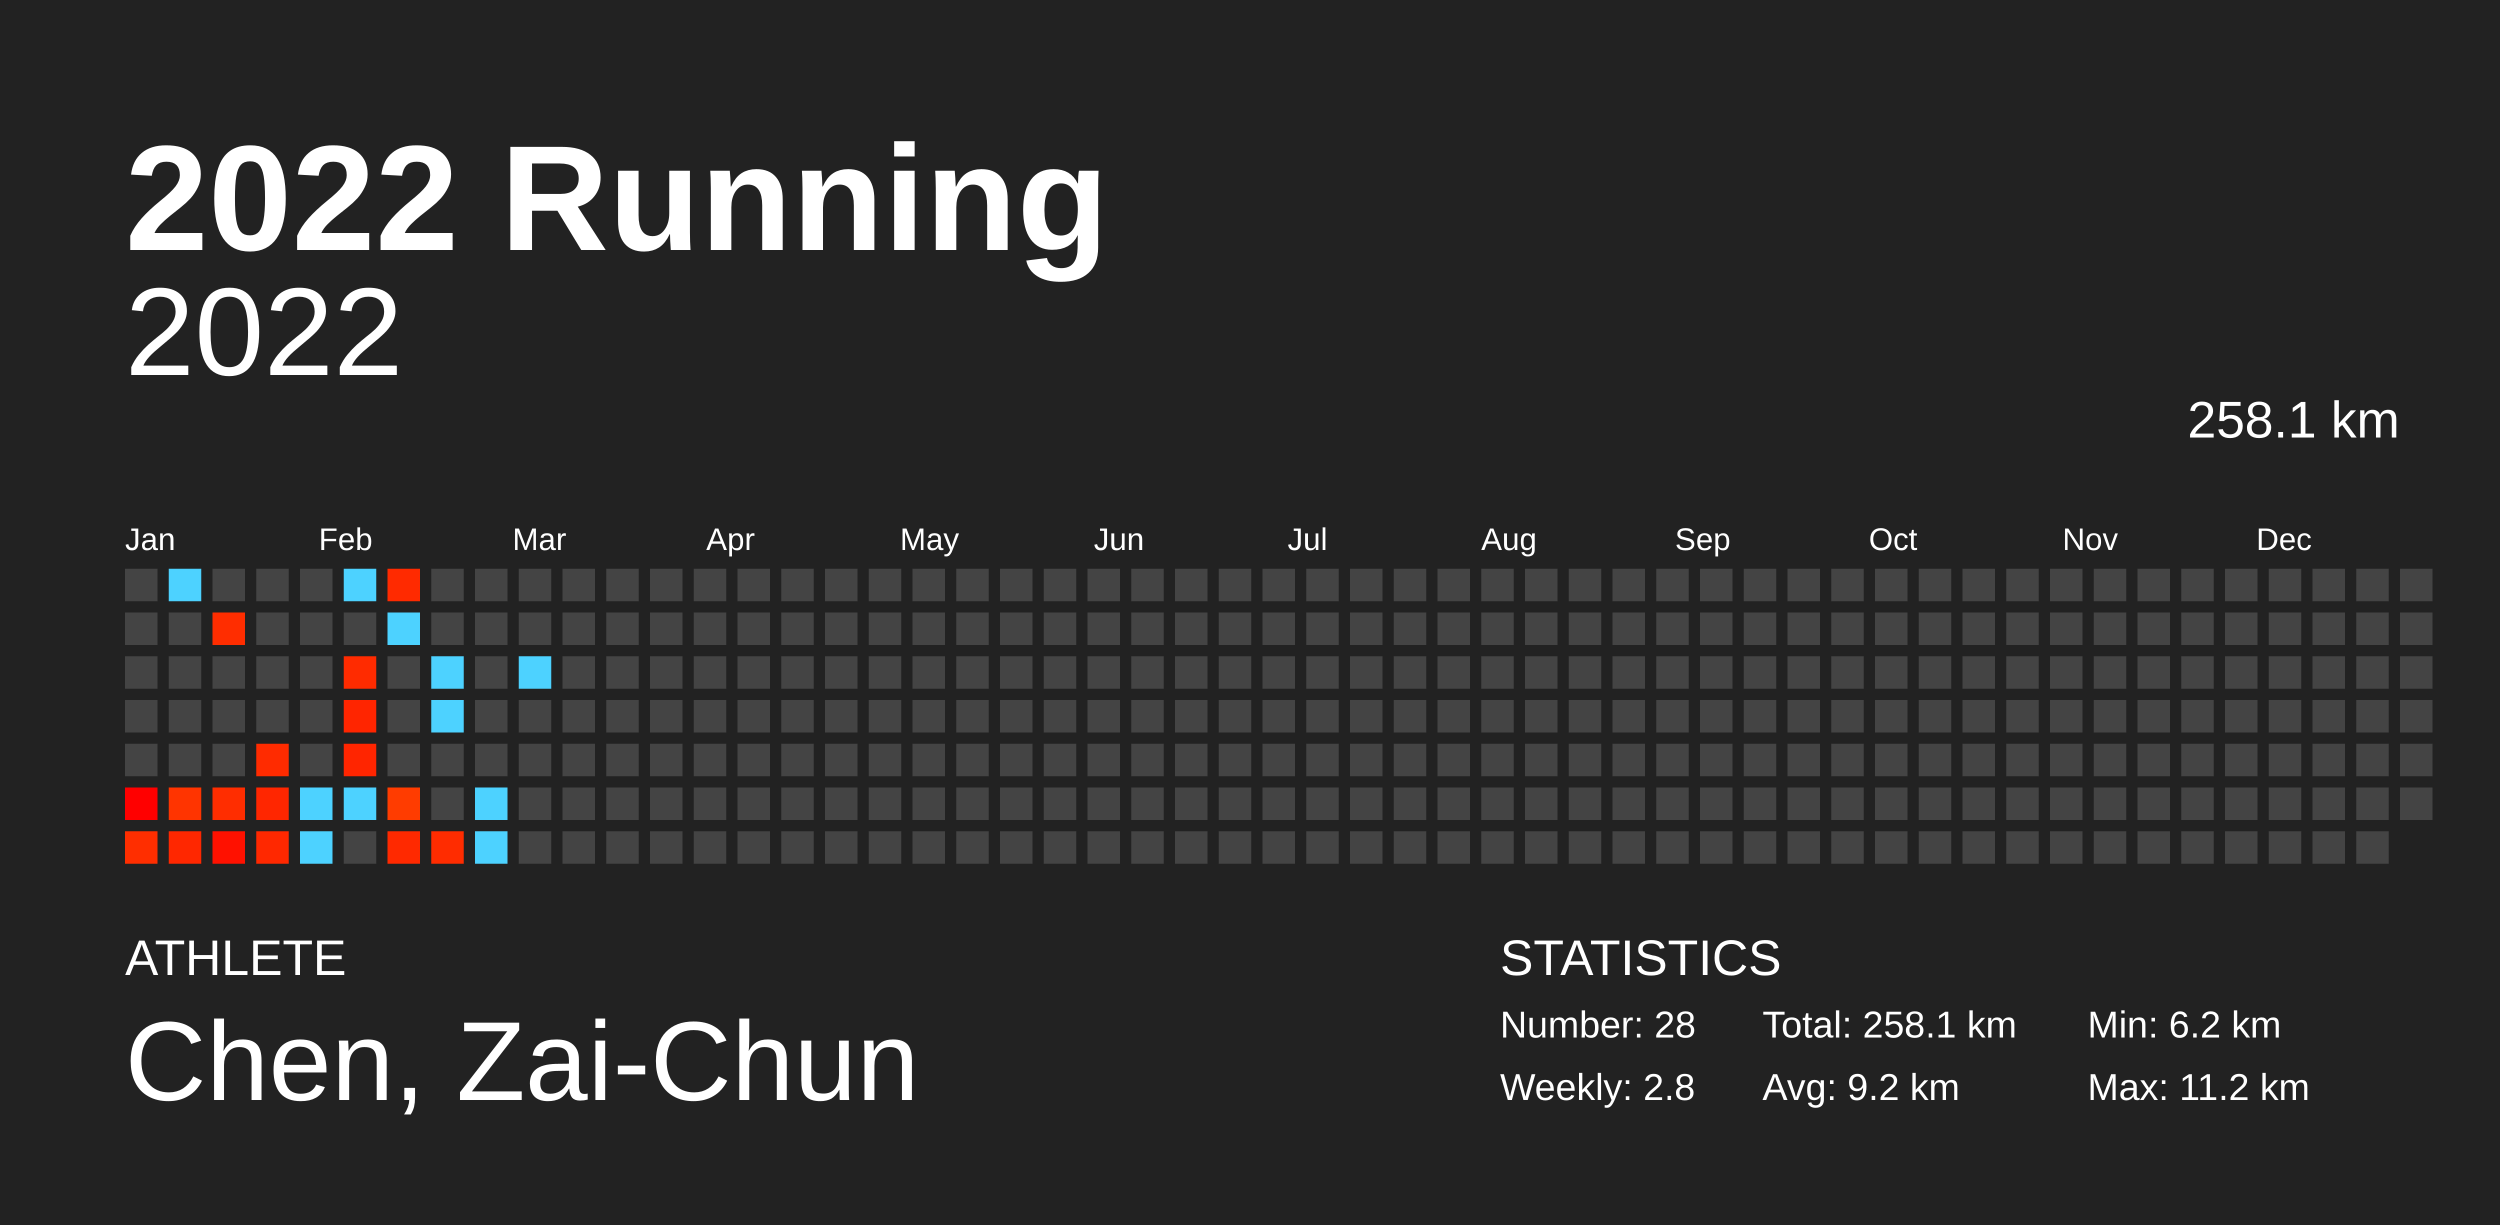
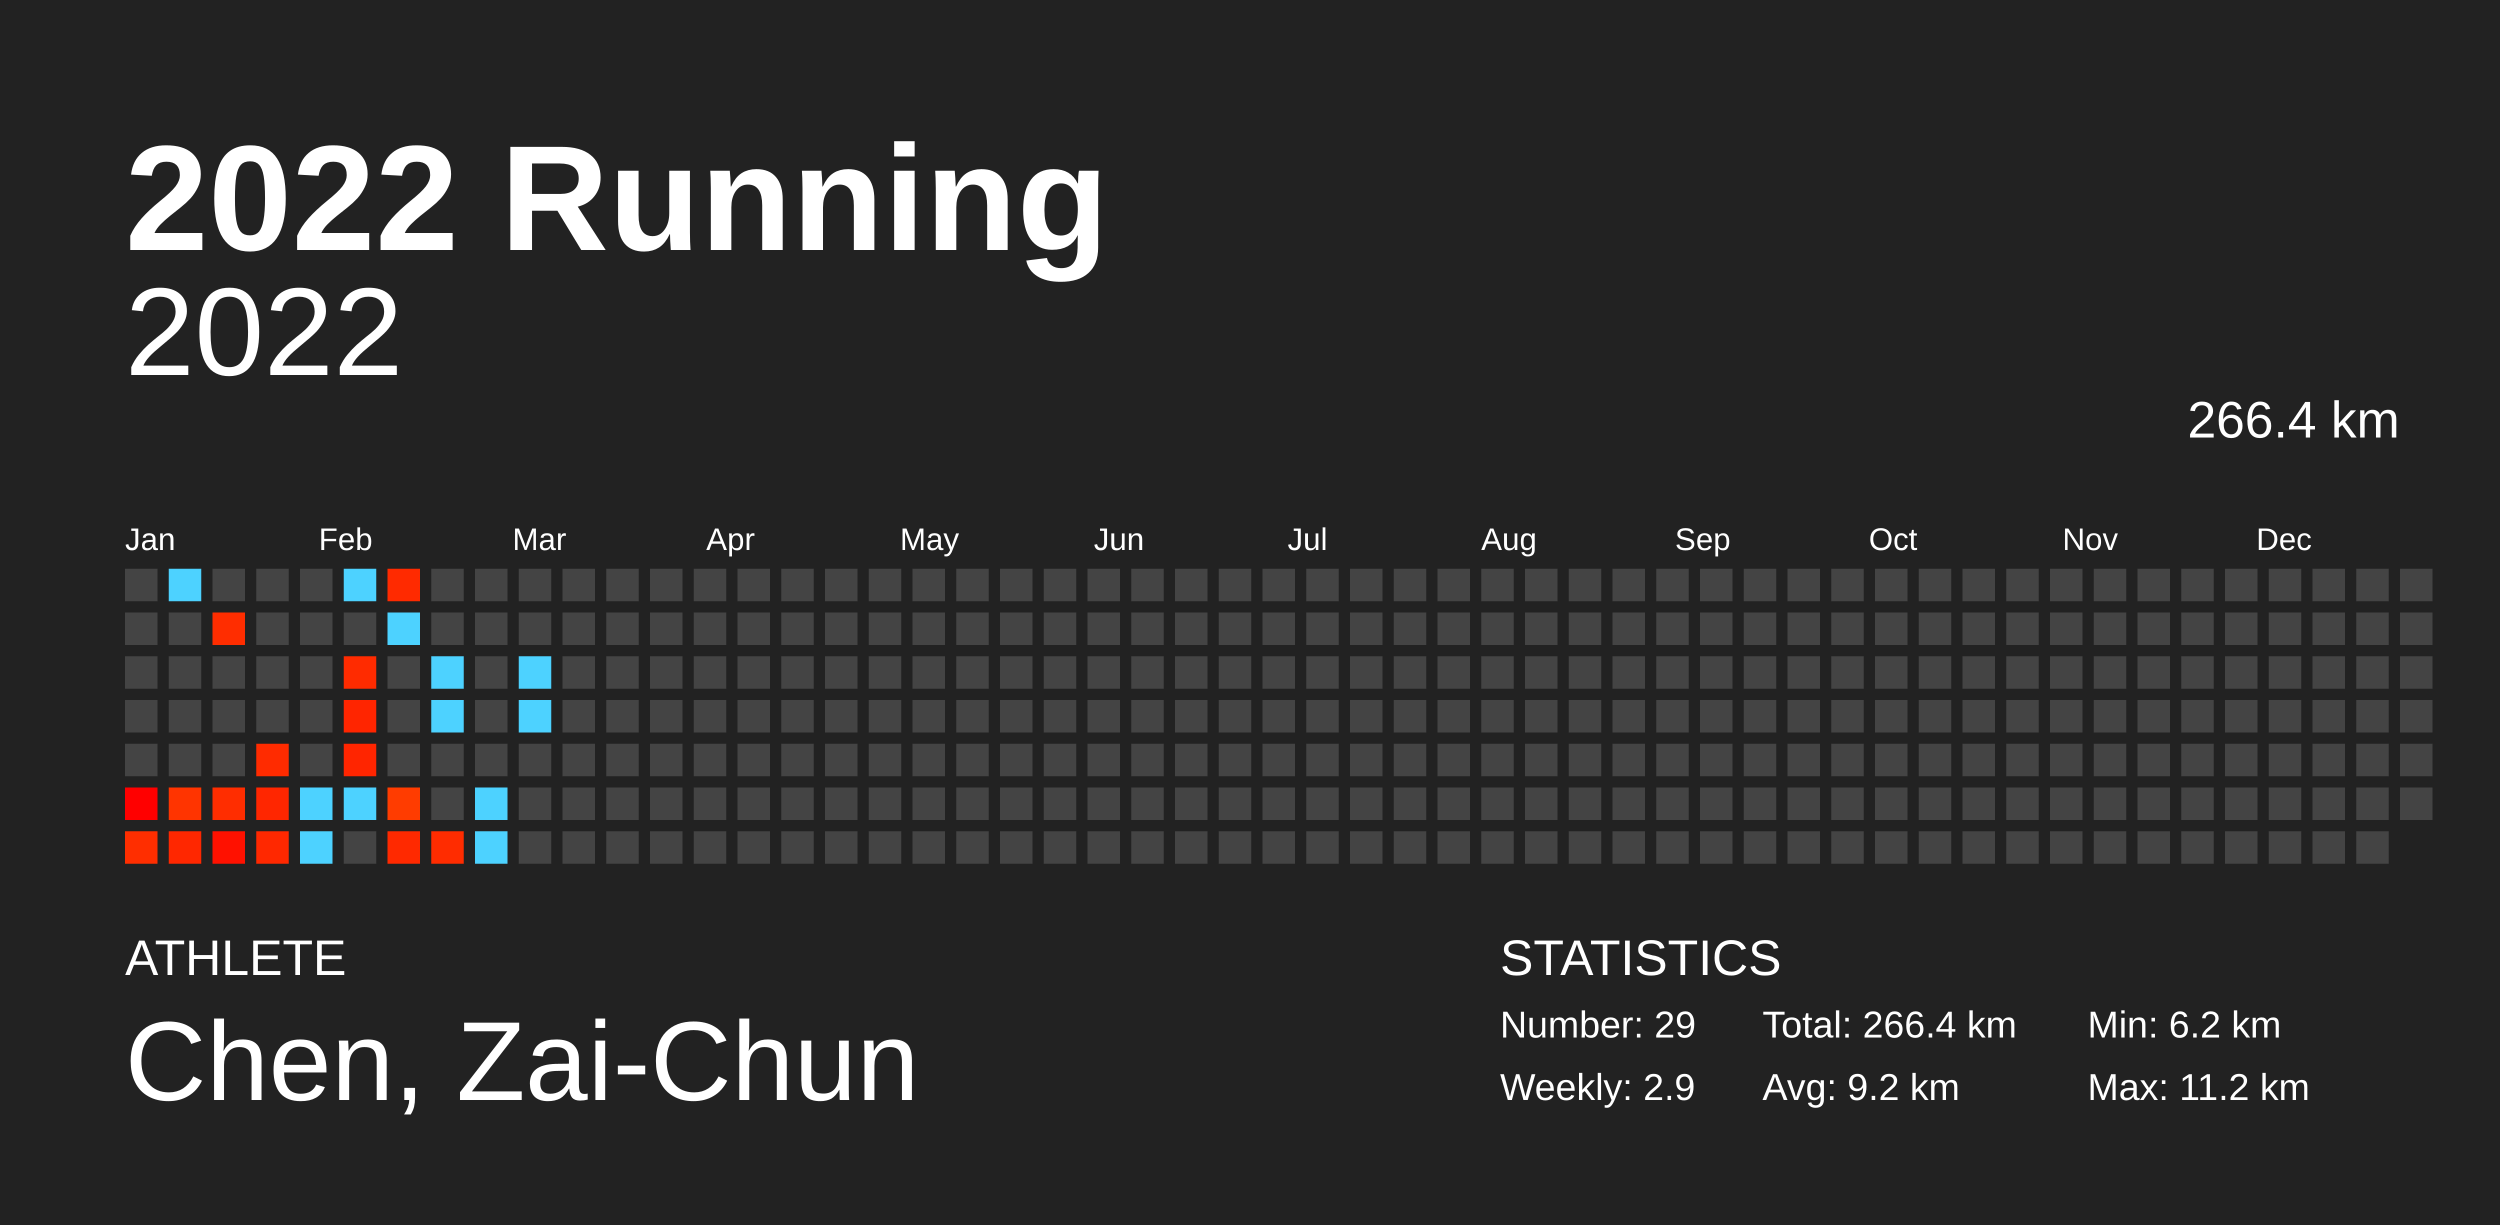
<svg xmlns="http://www.w3.org/2000/svg" baseProfile="full" height="98mm" version="1.1" viewBox="0,0,200,98" width="200mm">
  <defs />
  <rect fill="#222222" height="98" width="200" x="0" y="0" />
  <text fill="#FFFFFF" style="font-size:12px; font-family:Arial; font-weight:bold;" x="10" y="20">2022 Running</text>
  <text fill="#FFFFFF" style="font-size:4px; font-family:Arial" x="10" y="78">ATHLETE</text>
  <text fill="#FFFFFF" style="font-size:9px; font-family:Arial" x="10" y="88">Chen, Zai-Chun</text>
  <text fill="#FFFFFF" style="font-size:4px; font-family:Arial" x="120" y="78">STATISTICS</text>
-   <text fill="#FFFFFF" style="font-size:3px; font-family:Arial" x="120" y="83">Number: 28</text>
-   <text fill="#FFFFFF" style="font-size:3px; font-family:Arial" x="120" y="88">Weekly: 2.8</text>
-   <text fill="#FFFFFF" style="font-size:3px; font-family:Arial" x="141" y="83">Total: 258.1 km</text>
+   <text fill="#FFFFFF" style="font-size:3px; font-family:Arial" x="120" y="83">Number: 29</text>
+   <text fill="#FFFFFF" style="font-size:3px; font-family:Arial" x="120" y="88">Weekly: 2.9</text>
+   <text fill="#FFFFFF" style="font-size:3px; font-family:Arial" x="141" y="83">Total: 266.4 km</text>
  <text fill="#FFFFFF" style="font-size:3px; font-family:Arial" x="141" y="88">Avg: 9.2 km</text>
  <text fill="#FFFFFF" style="font-size:3px; font-family:Arial" x="167" y="83">Min: 6.2 km</text>
  <text fill="#FFFFFF" style="font-size:3px; font-family:Arial" x="167" y="88">Max: 11.2 km</text>
  <text alignment-baseline="hanging" fill="#FFFFFF" style="font-size:10.0px; font-family:Arial;" x="10" y="30">2022</text>
-   <text alignment-baseline="hanging" fill="#FFFFFF" style="font-size:4.125px; font-family:Arial;" x="175" y="35">258.1 km</text>
+   <text alignment-baseline="hanging" fill="#FFFFFF" style="font-size:4.125px; font-family:Arial;" x="175" y="35">266.4 km</text>
  <text fill="#FFFFFF" style="font-size:2.5px; font-family:Arial" x="10.0" y="44">Jan</text>
  <text fill="#FFFFFF" style="font-size:2.5px; font-family:Arial" x="25.5" y="44">Feb</text>
  <text fill="#FFFFFF" style="font-size:2.5px; font-family:Arial" x="41.0" y="44">Mar</text>
  <text fill="#FFFFFF" style="font-size:2.5px; font-family:Arial" x="56.5" y="44">Apr</text>
  <text fill="#FFFFFF" style="font-size:2.5px; font-family:Arial" x="72.0" y="44">May</text>
  <text fill="#FFFFFF" style="font-size:2.5px; font-family:Arial" x="87.5" y="44">Jun</text>
  <text fill="#FFFFFF" style="font-size:2.5px; font-family:Arial" x="103.0" y="44">Jul</text>
  <text fill="#FFFFFF" style="font-size:2.5px; font-family:Arial" x="118.5" y="44">Aug</text>
  <text fill="#FFFFFF" style="font-size:2.5px; font-family:Arial" x="134.0" y="44">Sep</text>
  <text fill="#FFFFFF" style="font-size:2.5px; font-family:Arial" x="149.5" y="44">Oct</text>
  <text fill="#FFFFFF" style="font-size:2.5px; font-family:Arial" x="165.0" y="44">Nov</text>
  <text fill="#FFFFFF" style="font-size:2.5px; font-family:Arial" x="180.5" y="44">Dec</text>
  <rect fill="#444444" height="2.6" width="2.6" x="10.0" y="45.5" />
  <rect fill="#444444" height="2.6" width="2.6" x="10.0" y="49.0" />
  <rect fill="#444444" height="2.6" width="2.6" x="10.0" y="52.5" />
  <rect fill="#444444" height="2.6" width="2.6" x="10.0" y="56.0" />
  <rect fill="#444444" height="2.6" width="2.6" x="10.0" y="59.5" />
  <rect fill="#ff0000" height="2.6" width="2.6" x="10.0" y="63.0" />
  <rect fill="#ff2e00" height="2.6" width="2.6" x="10.0" y="66.5" />
  <rect fill="#4dd2ff" height="2.6" width="2.6" x="13.5" y="45.5" />
  <rect fill="#444444" height="2.6" width="2.6" x="13.5" y="49.0" />
  <rect fill="#444444" height="2.6" width="2.6" x="13.5" y="52.5" />
  <rect fill="#444444" height="2.6" width="2.6" x="13.5" y="56.0" />
  <rect fill="#444444" height="2.6" width="2.6" x="13.5" y="59.5" />
  <rect fill="#ff3400" height="2.6" width="2.6" x="13.5" y="63.0" />
  <rect fill="#ff2700" height="2.6" width="2.6" x="13.5" y="66.5" />
  <rect fill="#444444" height="2.6" width="2.6" x="17.0" y="45.5" />
  <rect fill="#ff2d00" height="2.6" width="2.6" x="17.0" y="49.0" />
  <rect fill="#444444" height="2.6" width="2.6" x="17.0" y="52.5" />
  <rect fill="#444444" height="2.6" width="2.6" x="17.0" y="56.0" />
  <rect fill="#444444" height="2.6" width="2.6" x="17.0" y="59.5" />
  <rect fill="#ff2d00" height="2.6" width="2.6" x="17.0" y="63.0" />
  <rect fill="#ff1100" height="2.6" width="2.6" x="17.0" y="66.5" />
  <rect fill="#444444" height="2.6" width="2.6" x="20.5" y="45.5" />
  <rect fill="#444444" height="2.6" width="2.6" x="20.5" y="49.0" />
  <rect fill="#444444" height="2.6" width="2.6" x="20.5" y="52.5" />
  <rect fill="#444444" height="2.6" width="2.6" x="20.5" y="56.0" />
  <rect fill="#ff2b00" height="2.6" width="2.6" x="20.5" y="59.5" />
  <rect fill="#ff2600" height="2.6" width="2.6" x="20.5" y="63.0" />
  <rect fill="#ff2800" height="2.6" width="2.6" x="20.5" y="66.5" />
  <rect fill="#444444" height="2.6" width="2.6" x="24.0" y="45.5" />
  <rect fill="#444444" height="2.6" width="2.6" x="24.0" y="49.0" />
  <rect fill="#444444" height="2.6" width="2.6" x="24.0" y="52.5" />
  <rect fill="#444444" height="2.6" width="2.6" x="24.0" y="56.0" />
  <rect fill="#444444" height="2.6" width="2.6" x="24.0" y="59.5" />
  <rect fill="#4dd2ff" height="2.6" width="2.6" x="24.0" y="63.0" />
  <rect fill="#4dd2ff" height="2.6" width="2.6" x="24.0" y="66.5" />
  <rect fill="#4dd2ff" height="2.6" width="2.6" x="27.5" y="45.5" />
  <rect fill="#444444" height="2.6" width="2.6" x="27.5" y="49.0" />
  <rect fill="#ff2b00" height="2.6" width="2.6" x="27.5" y="52.5" />
  <rect fill="#ff2500" height="2.6" width="2.6" x="27.5" y="56.0" />
  <rect fill="#ff2500" height="2.6" width="2.6" x="27.5" y="59.5" />
  <rect fill="#4dd2ff" height="2.6" width="2.6" x="27.5" y="63.0" />
  <rect fill="#444444" height="2.6" width="2.6" x="27.5" y="66.5" />
  <rect fill="#ff2a00" height="2.6" width="2.6" x="31.0" y="45.5" />
  <rect fill="#4dd2ff" height="2.6" width="2.6" x="31.0" y="49.0" />
  <rect fill="#444444" height="2.6" width="2.6" x="31.0" y="52.5" />
  <rect fill="#444444" height="2.6" width="2.6" x="31.0" y="56.0" />
  <rect fill="#444444" height="2.6" width="2.6" x="31.0" y="59.5" />
  <rect fill="#ff3c00" height="2.6" width="2.6" x="31.0" y="63.0" />
  <rect fill="#ff2900" height="2.6" width="2.6" x="31.0" y="66.5" />
  <rect fill="#444444" height="2.6" width="2.6" x="34.5" y="45.5" />
  <rect fill="#444444" height="2.6" width="2.6" x="34.5" y="49.0" />
  <rect fill="#4dd2ff" height="2.6" width="2.6" x="34.5" y="52.5" />
  <rect fill="#4dd2ff" height="2.6" width="2.6" x="34.5" y="56.0" />
  <rect fill="#444444" height="2.6" width="2.6" x="34.5" y="59.5" />
  <rect fill="#444444" height="2.6" width="2.6" x="34.5" y="63.0" />
  <rect fill="#ff2c00" height="2.6" width="2.6" x="34.5" y="66.5" />
  <rect fill="#444444" height="2.6" width="2.6" x="38.0" y="45.5" />
  <rect fill="#444444" height="2.6" width="2.6" x="38.0" y="49.0" />
  <rect fill="#444444" height="2.6" width="2.6" x="38.0" y="52.5" />
  <rect fill="#444444" height="2.6" width="2.6" x="38.0" y="56.0" />
  <rect fill="#444444" height="2.6" width="2.6" x="38.0" y="59.5" />
  <rect fill="#4dd2ff" height="2.6" width="2.6" x="38.0" y="63.0" />
  <rect fill="#4dd2ff" height="2.6" width="2.6" x="38.0" y="66.5" />
  <rect fill="#444444" height="2.6" width="2.6" x="41.5" y="45.5" />
  <rect fill="#444444" height="2.6" width="2.6" x="41.5" y="49.0" />
  <rect fill="#4dd2ff" height="2.6" width="2.6" x="41.5" y="52.5" />
-   <rect fill="#444444" height="2.6" width="2.6" x="41.5" y="56.0" />
+   <rect fill="#4dd2ff" height="2.6" width="2.6" x="41.5" y="56.0" />
  <rect fill="#444444" height="2.6" width="2.6" x="41.5" y="59.5" />
  <rect fill="#444444" height="2.6" width="2.6" x="41.5" y="63.0" />
  <rect fill="#444444" height="2.6" width="2.6" x="41.5" y="66.5" />
  <rect fill="#444444" height="2.6" width="2.6" x="45.0" y="45.5" />
  <rect fill="#444444" height="2.6" width="2.6" x="45.0" y="49.0" />
  <rect fill="#444444" height="2.6" width="2.6" x="45.0" y="52.5" />
  <rect fill="#444444" height="2.6" width="2.6" x="45.0" y="56.0" />
  <rect fill="#444444" height="2.6" width="2.6" x="45.0" y="59.5" />
  <rect fill="#444444" height="2.6" width="2.6" x="45.0" y="63.0" />
  <rect fill="#444444" height="2.6" width="2.6" x="45.0" y="66.5" />
  <rect fill="#444444" height="2.6" width="2.6" x="48.5" y="45.5" />
  <rect fill="#444444" height="2.6" width="2.6" x="48.5" y="49.0" />
  <rect fill="#444444" height="2.6" width="2.6" x="48.5" y="52.5" />
  <rect fill="#444444" height="2.6" width="2.6" x="48.5" y="56.0" />
  <rect fill="#444444" height="2.6" width="2.6" x="48.5" y="59.5" />
  <rect fill="#444444" height="2.6" width="2.6" x="48.5" y="63.0" />
  <rect fill="#444444" height="2.6" width="2.6" x="48.5" y="66.5" />
  <rect fill="#444444" height="2.6" width="2.6" x="52.0" y="45.5" />
  <rect fill="#444444" height="2.6" width="2.6" x="52.0" y="49.0" />
  <rect fill="#444444" height="2.6" width="2.6" x="52.0" y="52.5" />
  <rect fill="#444444" height="2.6" width="2.6" x="52.0" y="56.0" />
  <rect fill="#444444" height="2.6" width="2.6" x="52.0" y="59.5" />
  <rect fill="#444444" height="2.6" width="2.6" x="52.0" y="63.0" />
  <rect fill="#444444" height="2.6" width="2.6" x="52.0" y="66.5" />
  <rect fill="#444444" height="2.6" width="2.6" x="55.5" y="45.5" />
  <rect fill="#444444" height="2.6" width="2.6" x="55.5" y="49.0" />
  <rect fill="#444444" height="2.6" width="2.6" x="55.5" y="52.5" />
  <rect fill="#444444" height="2.6" width="2.6" x="55.5" y="56.0" />
  <rect fill="#444444" height="2.6" width="2.6" x="55.5" y="59.5" />
  <rect fill="#444444" height="2.6" width="2.6" x="55.5" y="63.0" />
  <rect fill="#444444" height="2.6" width="2.6" x="55.5" y="66.5" />
  <rect fill="#444444" height="2.6" width="2.6" x="59.0" y="45.5" />
  <rect fill="#444444" height="2.6" width="2.6" x="59.0" y="49.0" />
  <rect fill="#444444" height="2.6" width="2.6" x="59.0" y="52.5" />
  <rect fill="#444444" height="2.6" width="2.6" x="59.0" y="56.0" />
  <rect fill="#444444" height="2.6" width="2.6" x="59.0" y="59.5" />
  <rect fill="#444444" height="2.6" width="2.6" x="59.0" y="63.0" />
  <rect fill="#444444" height="2.6" width="2.6" x="59.0" y="66.5" />
  <rect fill="#444444" height="2.6" width="2.6" x="62.5" y="45.5" />
  <rect fill="#444444" height="2.6" width="2.6" x="62.5" y="49.0" />
  <rect fill="#444444" height="2.6" width="2.6" x="62.5" y="52.5" />
  <rect fill="#444444" height="2.6" width="2.6" x="62.5" y="56.0" />
  <rect fill="#444444" height="2.6" width="2.6" x="62.5" y="59.5" />
  <rect fill="#444444" height="2.6" width="2.6" x="62.5" y="63.0" />
  <rect fill="#444444" height="2.6" width="2.6" x="62.5" y="66.5" />
  <rect fill="#444444" height="2.6" width="2.6" x="66.0" y="45.5" />
  <rect fill="#444444" height="2.6" width="2.6" x="66.0" y="49.0" />
  <rect fill="#444444" height="2.6" width="2.6" x="66.0" y="52.5" />
  <rect fill="#444444" height="2.6" width="2.6" x="66.0" y="56.0" />
  <rect fill="#444444" height="2.6" width="2.6" x="66.0" y="59.5" />
  <rect fill="#444444" height="2.6" width="2.6" x="66.0" y="63.0" />
  <rect fill="#444444" height="2.6" width="2.6" x="66.0" y="66.5" />
  <rect fill="#444444" height="2.6" width="2.6" x="69.5" y="45.5" />
  <rect fill="#444444" height="2.6" width="2.6" x="69.5" y="49.0" />
  <rect fill="#444444" height="2.6" width="2.6" x="69.5" y="52.5" />
  <rect fill="#444444" height="2.6" width="2.6" x="69.5" y="56.0" />
  <rect fill="#444444" height="2.6" width="2.6" x="69.5" y="59.5" />
  <rect fill="#444444" height="2.6" width="2.6" x="69.5" y="63.0" />
  <rect fill="#444444" height="2.6" width="2.6" x="69.5" y="66.5" />
  <rect fill="#444444" height="2.6" width="2.6" x="73.0" y="45.5" />
  <rect fill="#444444" height="2.6" width="2.6" x="73.0" y="49.0" />
  <rect fill="#444444" height="2.6" width="2.6" x="73.0" y="52.5" />
  <rect fill="#444444" height="2.6" width="2.6" x="73.0" y="56.0" />
  <rect fill="#444444" height="2.6" width="2.6" x="73.0" y="59.5" />
  <rect fill="#444444" height="2.6" width="2.6" x="73.0" y="63.0" />
  <rect fill="#444444" height="2.6" width="2.6" x="73.0" y="66.5" />
  <rect fill="#444444" height="2.6" width="2.6" x="76.5" y="45.5" />
  <rect fill="#444444" height="2.6" width="2.6" x="76.5" y="49.0" />
  <rect fill="#444444" height="2.6" width="2.6" x="76.5" y="52.5" />
  <rect fill="#444444" height="2.6" width="2.6" x="76.5" y="56.0" />
  <rect fill="#444444" height="2.6" width="2.6" x="76.5" y="59.5" />
  <rect fill="#444444" height="2.6" width="2.6" x="76.5" y="63.0" />
  <rect fill="#444444" height="2.6" width="2.6" x="76.5" y="66.5" />
  <rect fill="#444444" height="2.6" width="2.6" x="80.0" y="45.5" />
  <rect fill="#444444" height="2.6" width="2.6" x="80.0" y="49.0" />
  <rect fill="#444444" height="2.6" width="2.6" x="80.0" y="52.5" />
  <rect fill="#444444" height="2.6" width="2.6" x="80.0" y="56.0" />
  <rect fill="#444444" height="2.6" width="2.6" x="80.0" y="59.5" />
  <rect fill="#444444" height="2.6" width="2.6" x="80.0" y="63.0" />
  <rect fill="#444444" height="2.6" width="2.6" x="80.0" y="66.5" />
  <rect fill="#444444" height="2.6" width="2.6" x="83.5" y="45.5" />
  <rect fill="#444444" height="2.6" width="2.6" x="83.5" y="49.0" />
  <rect fill="#444444" height="2.6" width="2.6" x="83.5" y="52.5" />
  <rect fill="#444444" height="2.6" width="2.6" x="83.5" y="56.0" />
  <rect fill="#444444" height="2.6" width="2.6" x="83.5" y="59.5" />
  <rect fill="#444444" height="2.6" width="2.6" x="83.5" y="63.0" />
  <rect fill="#444444" height="2.6" width="2.6" x="83.5" y="66.5" />
  <rect fill="#444444" height="2.6" width="2.6" x="87.0" y="45.5" />
  <rect fill="#444444" height="2.6" width="2.6" x="87.0" y="49.0" />
  <rect fill="#444444" height="2.6" width="2.6" x="87.0" y="52.5" />
  <rect fill="#444444" height="2.6" width="2.6" x="87.0" y="56.0" />
  <rect fill="#444444" height="2.6" width="2.6" x="87.0" y="59.5" />
  <rect fill="#444444" height="2.6" width="2.6" x="87.0" y="63.0" />
  <rect fill="#444444" height="2.6" width="2.6" x="87.0" y="66.5" />
  <rect fill="#444444" height="2.6" width="2.6" x="90.5" y="45.5" />
  <rect fill="#444444" height="2.6" width="2.6" x="90.5" y="49.0" />
  <rect fill="#444444" height="2.6" width="2.6" x="90.5" y="52.5" />
  <rect fill="#444444" height="2.6" width="2.6" x="90.5" y="56.0" />
  <rect fill="#444444" height="2.6" width="2.6" x="90.5" y="59.5" />
  <rect fill="#444444" height="2.6" width="2.6" x="90.5" y="63.0" />
  <rect fill="#444444" height="2.6" width="2.6" x="90.5" y="66.5" />
  <rect fill="#444444" height="2.6" width="2.6" x="94.0" y="45.5" />
  <rect fill="#444444" height="2.6" width="2.6" x="94.0" y="49.0" />
  <rect fill="#444444" height="2.6" width="2.6" x="94.0" y="52.5" />
  <rect fill="#444444" height="2.6" width="2.6" x="94.0" y="56.0" />
  <rect fill="#444444" height="2.6" width="2.6" x="94.0" y="59.5" />
  <rect fill="#444444" height="2.6" width="2.6" x="94.0" y="63.0" />
  <rect fill="#444444" height="2.6" width="2.6" x="94.0" y="66.5" />
  <rect fill="#444444" height="2.6" width="2.6" x="97.5" y="45.5" />
  <rect fill="#444444" height="2.6" width="2.6" x="97.5" y="49.0" />
  <rect fill="#444444" height="2.6" width="2.6" x="97.5" y="52.5" />
  <rect fill="#444444" height="2.6" width="2.6" x="97.5" y="56.0" />
  <rect fill="#444444" height="2.6" width="2.6" x="97.5" y="59.5" />
  <rect fill="#444444" height="2.6" width="2.6" x="97.5" y="63.0" />
  <rect fill="#444444" height="2.6" width="2.6" x="97.5" y="66.5" />
  <rect fill="#444444" height="2.6" width="2.6" x="101.0" y="45.5" />
  <rect fill="#444444" height="2.6" width="2.6" x="101.0" y="49.0" />
  <rect fill="#444444" height="2.6" width="2.6" x="101.0" y="52.5" />
  <rect fill="#444444" height="2.6" width="2.6" x="101.0" y="56.0" />
  <rect fill="#444444" height="2.6" width="2.6" x="101.0" y="59.5" />
  <rect fill="#444444" height="2.6" width="2.6" x="101.0" y="63.0" />
  <rect fill="#444444" height="2.6" width="2.6" x="101.0" y="66.5" />
  <rect fill="#444444" height="2.6" width="2.6" x="104.5" y="45.5" />
  <rect fill="#444444" height="2.6" width="2.6" x="104.5" y="49.0" />
  <rect fill="#444444" height="2.6" width="2.6" x="104.5" y="52.5" />
  <rect fill="#444444" height="2.6" width="2.6" x="104.5" y="56.0" />
  <rect fill="#444444" height="2.6" width="2.6" x="104.5" y="59.5" />
  <rect fill="#444444" height="2.6" width="2.6" x="104.5" y="63.0" />
  <rect fill="#444444" height="2.6" width="2.6" x="104.5" y="66.5" />
  <rect fill="#444444" height="2.6" width="2.6" x="108.0" y="45.5" />
  <rect fill="#444444" height="2.6" width="2.6" x="108.0" y="49.0" />
  <rect fill="#444444" height="2.6" width="2.6" x="108.0" y="52.5" />
  <rect fill="#444444" height="2.6" width="2.6" x="108.0" y="56.0" />
  <rect fill="#444444" height="2.6" width="2.6" x="108.0" y="59.5" />
  <rect fill="#444444" height="2.6" width="2.6" x="108.0" y="63.0" />
  <rect fill="#444444" height="2.6" width="2.6" x="108.0" y="66.5" />
  <rect fill="#444444" height="2.6" width="2.6" x="111.5" y="45.5" />
  <rect fill="#444444" height="2.6" width="2.6" x="111.5" y="49.0" />
  <rect fill="#444444" height="2.6" width="2.6" x="111.5" y="52.5" />
  <rect fill="#444444" height="2.6" width="2.6" x="111.5" y="56.0" />
  <rect fill="#444444" height="2.6" width="2.6" x="111.5" y="59.5" />
  <rect fill="#444444" height="2.6" width="2.6" x="111.5" y="63.0" />
  <rect fill="#444444" height="2.6" width="2.6" x="111.5" y="66.5" />
  <rect fill="#444444" height="2.6" width="2.6" x="115.0" y="45.5" />
  <rect fill="#444444" height="2.6" width="2.6" x="115.0" y="49.0" />
  <rect fill="#444444" height="2.6" width="2.6" x="115.0" y="52.5" />
  <rect fill="#444444" height="2.6" width="2.6" x="115.0" y="56.0" />
  <rect fill="#444444" height="2.6" width="2.6" x="115.0" y="59.5" />
  <rect fill="#444444" height="2.6" width="2.6" x="115.0" y="63.0" />
  <rect fill="#444444" height="2.6" width="2.6" x="115.0" y="66.5" />
  <rect fill="#444444" height="2.6" width="2.6" x="118.5" y="45.5" />
  <rect fill="#444444" height="2.6" width="2.6" x="118.5" y="49.0" />
  <rect fill="#444444" height="2.6" width="2.6" x="118.5" y="52.5" />
  <rect fill="#444444" height="2.6" width="2.6" x="118.5" y="56.0" />
  <rect fill="#444444" height="2.6" width="2.6" x="118.5" y="59.5" />
  <rect fill="#444444" height="2.6" width="2.6" x="118.5" y="63.0" />
  <rect fill="#444444" height="2.6" width="2.6" x="118.5" y="66.5" />
  <rect fill="#444444" height="2.6" width="2.6" x="122.0" y="45.5" />
  <rect fill="#444444" height="2.6" width="2.6" x="122.0" y="49.0" />
  <rect fill="#444444" height="2.6" width="2.6" x="122.0" y="52.5" />
  <rect fill="#444444" height="2.6" width="2.6" x="122.0" y="56.0" />
  <rect fill="#444444" height="2.6" width="2.6" x="122.0" y="59.5" />
  <rect fill="#444444" height="2.6" width="2.6" x="122.0" y="63.0" />
  <rect fill="#444444" height="2.6" width="2.6" x="122.0" y="66.5" />
  <rect fill="#444444" height="2.6" width="2.6" x="125.5" y="45.5" />
  <rect fill="#444444" height="2.6" width="2.6" x="125.5" y="49.0" />
  <rect fill="#444444" height="2.6" width="2.6" x="125.5" y="52.5" />
  <rect fill="#444444" height="2.6" width="2.6" x="125.5" y="56.0" />
  <rect fill="#444444" height="2.6" width="2.6" x="125.5" y="59.5" />
  <rect fill="#444444" height="2.6" width="2.6" x="125.5" y="63.0" />
  <rect fill="#444444" height="2.6" width="2.6" x="125.5" y="66.5" />
  <rect fill="#444444" height="2.6" width="2.6" x="129.0" y="45.5" />
  <rect fill="#444444" height="2.6" width="2.6" x="129.0" y="49.0" />
  <rect fill="#444444" height="2.6" width="2.6" x="129.0" y="52.5" />
  <rect fill="#444444" height="2.6" width="2.6" x="129.0" y="56.0" />
  <rect fill="#444444" height="2.6" width="2.6" x="129.0" y="59.5" />
  <rect fill="#444444" height="2.6" width="2.6" x="129.0" y="63.0" />
  <rect fill="#444444" height="2.6" width="2.6" x="129.0" y="66.5" />
  <rect fill="#444444" height="2.6" width="2.6" x="132.5" y="45.5" />
  <rect fill="#444444" height="2.6" width="2.6" x="132.5" y="49.0" />
  <rect fill="#444444" height="2.6" width="2.6" x="132.5" y="52.5" />
  <rect fill="#444444" height="2.6" width="2.6" x="132.5" y="56.0" />
  <rect fill="#444444" height="2.6" width="2.6" x="132.5" y="59.5" />
  <rect fill="#444444" height="2.6" width="2.6" x="132.5" y="63.0" />
  <rect fill="#444444" height="2.6" width="2.6" x="132.5" y="66.5" />
  <rect fill="#444444" height="2.6" width="2.6" x="136.0" y="45.5" />
  <rect fill="#444444" height="2.6" width="2.6" x="136.0" y="49.0" />
  <rect fill="#444444" height="2.6" width="2.6" x="136.0" y="52.5" />
  <rect fill="#444444" height="2.6" width="2.6" x="136.0" y="56.0" />
  <rect fill="#444444" height="2.6" width="2.6" x="136.0" y="59.5" />
  <rect fill="#444444" height="2.6" width="2.6" x="136.0" y="63.0" />
  <rect fill="#444444" height="2.6" width="2.6" x="136.0" y="66.5" />
  <rect fill="#444444" height="2.6" width="2.6" x="139.5" y="45.5" />
  <rect fill="#444444" height="2.6" width="2.6" x="139.5" y="49.0" />
  <rect fill="#444444" height="2.6" width="2.6" x="139.5" y="52.5" />
  <rect fill="#444444" height="2.6" width="2.6" x="139.5" y="56.0" />
  <rect fill="#444444" height="2.6" width="2.6" x="139.5" y="59.5" />
  <rect fill="#444444" height="2.6" width="2.6" x="139.5" y="63.0" />
  <rect fill="#444444" height="2.6" width="2.6" x="139.5" y="66.5" />
  <rect fill="#444444" height="2.6" width="2.6" x="143.0" y="45.5" />
  <rect fill="#444444" height="2.6" width="2.6" x="143.0" y="49.0" />
  <rect fill="#444444" height="2.6" width="2.6" x="143.0" y="52.5" />
  <rect fill="#444444" height="2.6" width="2.6" x="143.0" y="56.0" />
  <rect fill="#444444" height="2.6" width="2.6" x="143.0" y="59.5" />
  <rect fill="#444444" height="2.6" width="2.6" x="143.0" y="63.0" />
  <rect fill="#444444" height="2.6" width="2.6" x="143.0" y="66.5" />
  <rect fill="#444444" height="2.6" width="2.6" x="146.5" y="45.5" />
  <rect fill="#444444" height="2.6" width="2.6" x="146.5" y="49.0" />
  <rect fill="#444444" height="2.6" width="2.6" x="146.5" y="52.5" />
  <rect fill="#444444" height="2.6" width="2.6" x="146.5" y="56.0" />
  <rect fill="#444444" height="2.6" width="2.6" x="146.5" y="59.5" />
  <rect fill="#444444" height="2.6" width="2.6" x="146.5" y="63.0" />
  <rect fill="#444444" height="2.6" width="2.6" x="146.5" y="66.5" />
  <rect fill="#444444" height="2.6" width="2.6" x="150.0" y="45.5" />
  <rect fill="#444444" height="2.6" width="2.6" x="150.0" y="49.0" />
  <rect fill="#444444" height="2.6" width="2.6" x="150.0" y="52.5" />
  <rect fill="#444444" height="2.6" width="2.6" x="150.0" y="56.0" />
  <rect fill="#444444" height="2.6" width="2.6" x="150.0" y="59.5" />
  <rect fill="#444444" height="2.6" width="2.6" x="150.0" y="63.0" />
  <rect fill="#444444" height="2.6" width="2.6" x="150.0" y="66.5" />
  <rect fill="#444444" height="2.6" width="2.6" x="153.5" y="45.5" />
  <rect fill="#444444" height="2.6" width="2.6" x="153.5" y="49.0" />
  <rect fill="#444444" height="2.6" width="2.6" x="153.5" y="52.5" />
  <rect fill="#444444" height="2.6" width="2.6" x="153.5" y="56.0" />
  <rect fill="#444444" height="2.6" width="2.6" x="153.5" y="59.5" />
  <rect fill="#444444" height="2.6" width="2.6" x="153.5" y="63.0" />
  <rect fill="#444444" height="2.6" width="2.6" x="153.5" y="66.5" />
  <rect fill="#444444" height="2.6" width="2.6" x="157.0" y="45.5" />
  <rect fill="#444444" height="2.6" width="2.6" x="157.0" y="49.0" />
  <rect fill="#444444" height="2.6" width="2.6" x="157.0" y="52.5" />
  <rect fill="#444444" height="2.6" width="2.6" x="157.0" y="56.0" />
  <rect fill="#444444" height="2.6" width="2.6" x="157.0" y="59.5" />
  <rect fill="#444444" height="2.6" width="2.6" x="157.0" y="63.0" />
  <rect fill="#444444" height="2.6" width="2.6" x="157.0" y="66.5" />
  <rect fill="#444444" height="2.6" width="2.6" x="160.5" y="45.5" />
  <rect fill="#444444" height="2.6" width="2.6" x="160.5" y="49.0" />
  <rect fill="#444444" height="2.6" width="2.6" x="160.5" y="52.5" />
  <rect fill="#444444" height="2.6" width="2.6" x="160.5" y="56.0" />
  <rect fill="#444444" height="2.6" width="2.6" x="160.5" y="59.5" />
  <rect fill="#444444" height="2.6" width="2.6" x="160.5" y="63.0" />
  <rect fill="#444444" height="2.6" width="2.6" x="160.5" y="66.5" />
  <rect fill="#444444" height="2.6" width="2.6" x="164.0" y="45.5" />
  <rect fill="#444444" height="2.6" width="2.6" x="164.0" y="49.0" />
  <rect fill="#444444" height="2.6" width="2.6" x="164.0" y="52.5" />
  <rect fill="#444444" height="2.6" width="2.6" x="164.0" y="56.0" />
  <rect fill="#444444" height="2.6" width="2.6" x="164.0" y="59.5" />
  <rect fill="#444444" height="2.6" width="2.6" x="164.0" y="63.0" />
  <rect fill="#444444" height="2.6" width="2.6" x="164.0" y="66.5" />
  <rect fill="#444444" height="2.6" width="2.6" x="167.5" y="45.5" />
  <rect fill="#444444" height="2.6" width="2.6" x="167.5" y="49.0" />
  <rect fill="#444444" height="2.6" width="2.6" x="167.5" y="52.5" />
  <rect fill="#444444" height="2.6" width="2.6" x="167.5" y="56.0" />
  <rect fill="#444444" height="2.6" width="2.6" x="167.5" y="59.5" />
  <rect fill="#444444" height="2.6" width="2.6" x="167.5" y="63.0" />
  <rect fill="#444444" height="2.6" width="2.6" x="167.5" y="66.5" />
  <rect fill="#444444" height="2.6" width="2.6" x="171.0" y="45.5" />
  <rect fill="#444444" height="2.6" width="2.6" x="171.0" y="49.0" />
  <rect fill="#444444" height="2.6" width="2.6" x="171.0" y="52.5" />
  <rect fill="#444444" height="2.6" width="2.6" x="171.0" y="56.0" />
  <rect fill="#444444" height="2.6" width="2.6" x="171.0" y="59.5" />
  <rect fill="#444444" height="2.6" width="2.6" x="171.0" y="63.0" />
  <rect fill="#444444" height="2.6" width="2.6" x="171.0" y="66.5" />
  <rect fill="#444444" height="2.6" width="2.6" x="174.5" y="45.5" />
  <rect fill="#444444" height="2.6" width="2.6" x="174.5" y="49.0" />
  <rect fill="#444444" height="2.6" width="2.6" x="174.5" y="52.5" />
  <rect fill="#444444" height="2.6" width="2.6" x="174.5" y="56.0" />
  <rect fill="#444444" height="2.6" width="2.6" x="174.5" y="59.5" />
  <rect fill="#444444" height="2.6" width="2.6" x="174.5" y="63.0" />
  <rect fill="#444444" height="2.6" width="2.6" x="174.5" y="66.5" />
  <rect fill="#444444" height="2.6" width="2.6" x="178.0" y="45.5" />
  <rect fill="#444444" height="2.6" width="2.6" x="178.0" y="49.0" />
  <rect fill="#444444" height="2.6" width="2.6" x="178.0" y="52.5" />
  <rect fill="#444444" height="2.6" width="2.6" x="178.0" y="56.0" />
  <rect fill="#444444" height="2.6" width="2.6" x="178.0" y="59.5" />
  <rect fill="#444444" height="2.6" width="2.6" x="178.0" y="63.0" />
  <rect fill="#444444" height="2.6" width="2.6" x="178.0" y="66.5" />
  <rect fill="#444444" height="2.6" width="2.6" x="181.5" y="45.5" />
  <rect fill="#444444" height="2.6" width="2.6" x="181.5" y="49.0" />
  <rect fill="#444444" height="2.6" width="2.6" x="181.5" y="52.5" />
  <rect fill="#444444" height="2.6" width="2.6" x="181.5" y="56.0" />
  <rect fill="#444444" height="2.6" width="2.6" x="181.5" y="59.5" />
  <rect fill="#444444" height="2.6" width="2.6" x="181.5" y="63.0" />
  <rect fill="#444444" height="2.6" width="2.6" x="181.5" y="66.5" />
  <rect fill="#444444" height="2.6" width="2.6" x="185.0" y="45.5" />
  <rect fill="#444444" height="2.6" width="2.6" x="185.0" y="49.0" />
  <rect fill="#444444" height="2.6" width="2.6" x="185.0" y="52.5" />
  <rect fill="#444444" height="2.6" width="2.6" x="185.0" y="56.0" />
  <rect fill="#444444" height="2.6" width="2.6" x="185.0" y="59.5" />
  <rect fill="#444444" height="2.6" width="2.6" x="185.0" y="63.0" />
  <rect fill="#444444" height="2.6" width="2.6" x="185.0" y="66.5" />
  <rect fill="#444444" height="2.6" width="2.6" x="188.5" y="45.5" />
  <rect fill="#444444" height="2.6" width="2.6" x="188.5" y="49.0" />
  <rect fill="#444444" height="2.6" width="2.6" x="188.5" y="52.5" />
  <rect fill="#444444" height="2.6" width="2.6" x="188.5" y="56.0" />
  <rect fill="#444444" height="2.6" width="2.6" x="188.5" y="59.5" />
  <rect fill="#444444" height="2.6" width="2.6" x="188.5" y="63.0" />
  <rect fill="#444444" height="2.6" width="2.6" x="188.5" y="66.5" />
  <rect fill="#444444" height="2.6" width="2.6" x="192.0" y="45.5" />
  <rect fill="#444444" height="2.6" width="2.6" x="192.0" y="49.0" />
  <rect fill="#444444" height="2.6" width="2.6" x="192.0" y="52.5" />
  <rect fill="#444444" height="2.6" width="2.6" x="192.0" y="56.0" />
  <rect fill="#444444" height="2.6" width="2.6" x="192.0" y="59.5" />
  <rect fill="#444444" height="2.6" width="2.6" x="192.0" y="63.0" />
</svg>
